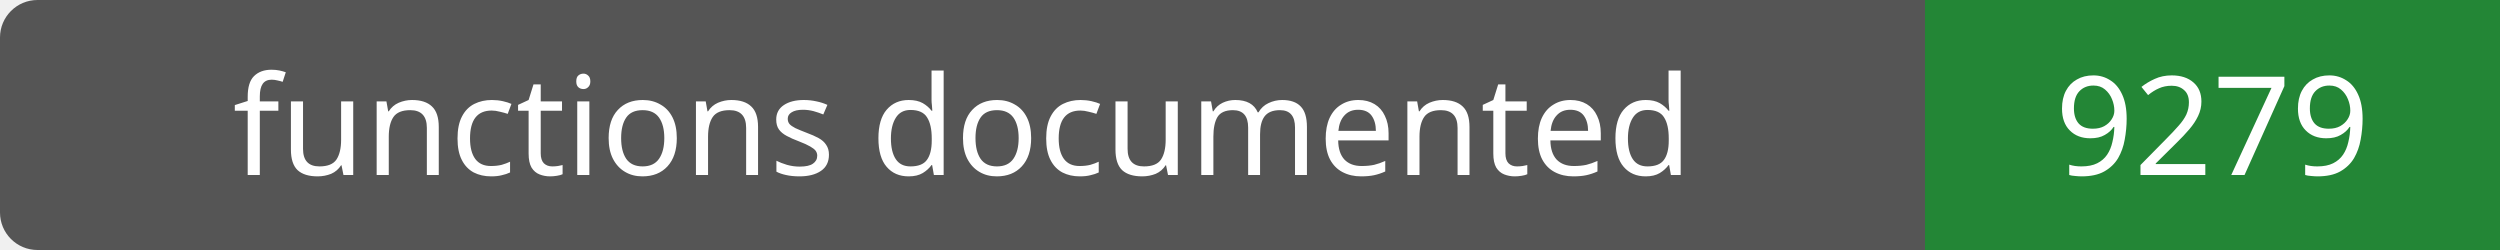
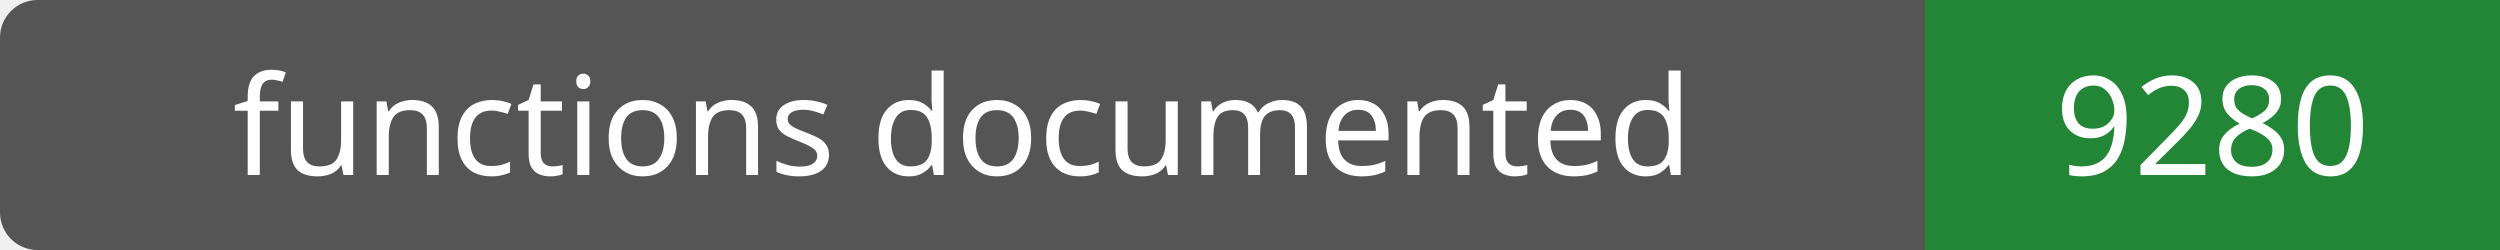
- <svg xmlns="http://www.w3.org/2000/svg" width="200" height="20" role="img" aria-label="functions documented: 9279">
+ <svg xmlns="http://www.w3.org/2000/svg" width="200" height="20" role="img" aria-label="functions documented: 9280">
  <rect width="200" height="20" rx="3" fill="#555" />
  <path fill="#238636" d="M154 0h46v20H154z" />
  <g fill="#fff" text-anchor="middle" font-family="Verdana,sans-serif" font-size="11">
    <text x="77.0" y="14">functions documented</text>
-     <text x="177.0" y="14">9279</text>
+     <text x="177.0" y="14">9280</text>
  </g>
</svg>
